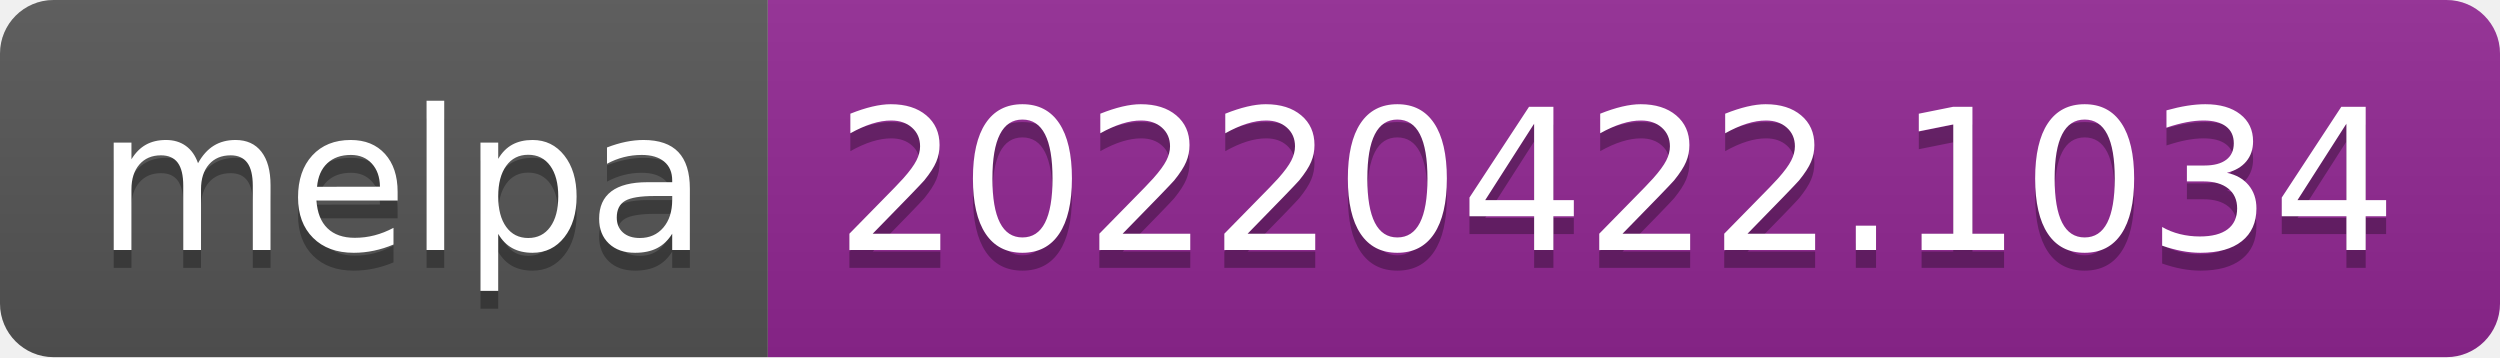
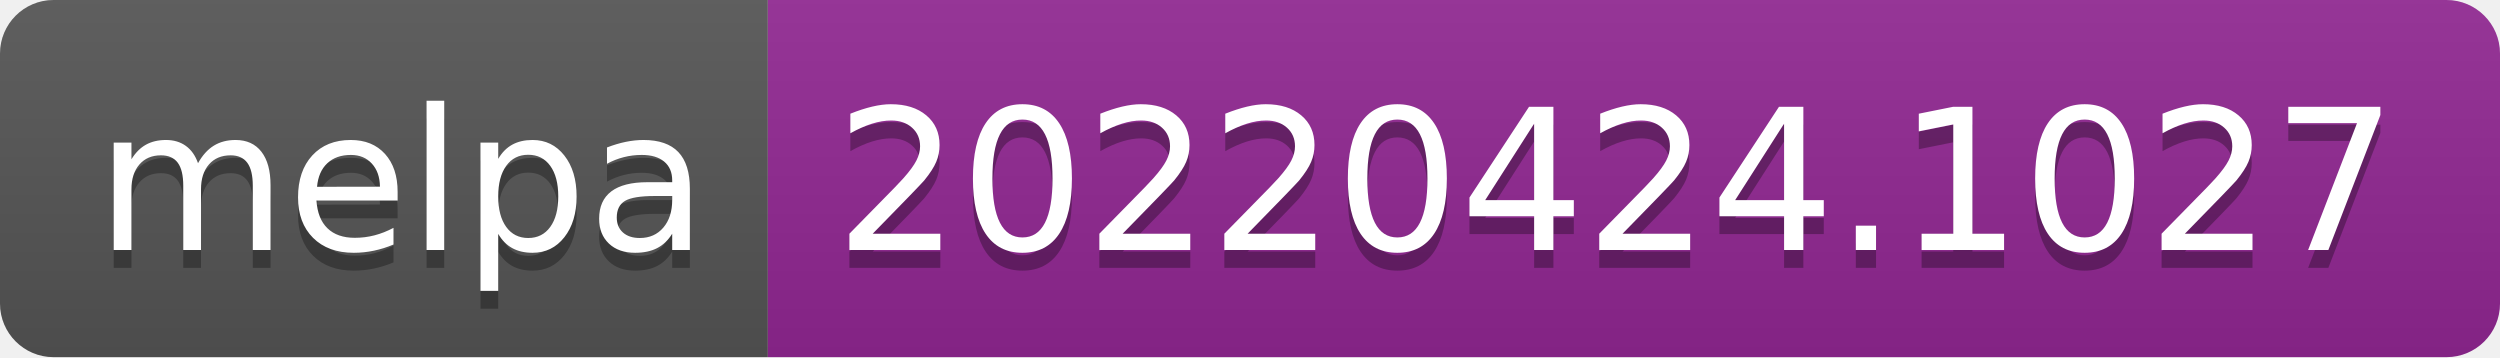
- <svg xmlns="http://www.w3.org/2000/svg" width="140" height="20" role="img" aria-label="melpa: 20220422.1034">
+ <svg xmlns="http://www.w3.org/2000/svg" width="140" height="20" role="img" aria-label="melpa: 20220424.1027">
  <linearGradient id="s" x2="0" y2="100%">
    <stop offset="0" stop-color="#bbb" stop-opacity=".1" />
    <stop offset="1" stop-opacity=".1" />
  </linearGradient>
  <clipPath id="r">
    <rect width="140" height="20" rx="3" fill="#fff" />
  </clipPath>
  <g clip-path="url(#r)">
    <rect width="43" height="20" fill="#555" />
    <rect x="43" width="97" height="20" fill="#922793" />
    <rect width="140" height="20" fill="url(#s)" />
  </g>
  <g fill="#fff" text-anchor="middle" font-family="Verdana,Geneva,DejaVu Sans,sans-serif" text-rendering="geometricPrecision" font-size="110">
    <text aria-hidden="true" x="225" y="150" fill="#010101" fill-opacity=".3" transform="scale(.1)" textLength="330">melpa</text>
    <text x="225" y="140" transform="scale(.1)" fill="#fff" textLength="330">melpa</text>
-     <text aria-hidden="true" x="905" y="150" fill="#010101" fill-opacity=".3" transform="scale(.1)" textLength="870">20220422.1034</text>
-     <text x="905" y="140" transform="scale(.1)" fill="#fff" textLength="870">20220422.1034</text>
+     <text aria-hidden="true" x="905" y="150" fill="#010101" fill-opacity=".3" transform="scale(.1)" textLength="870">20220424.1027</text>
+     <text x="905" y="140" transform="scale(.1)" fill="#fff" textLength="870">20220424.1027</text>
  </g>
</svg>
